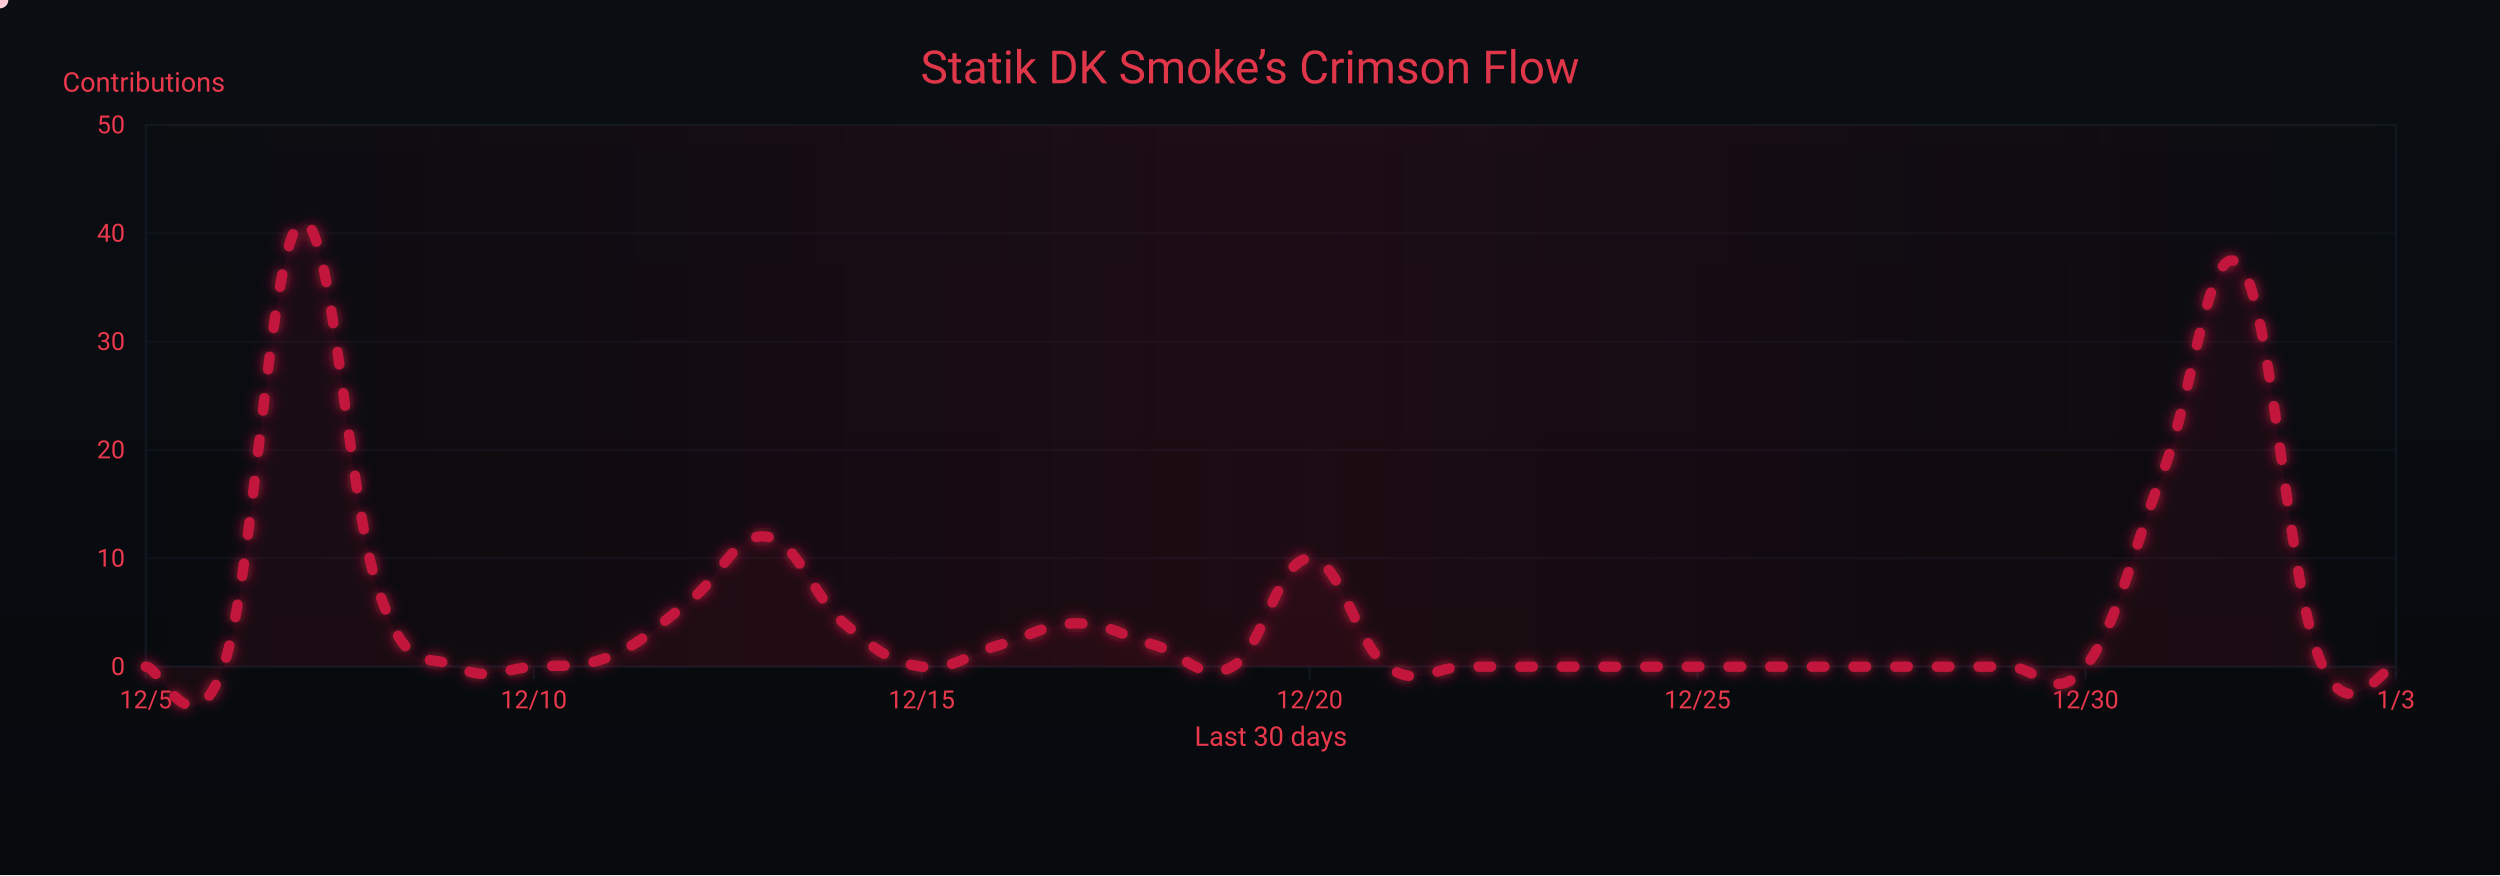
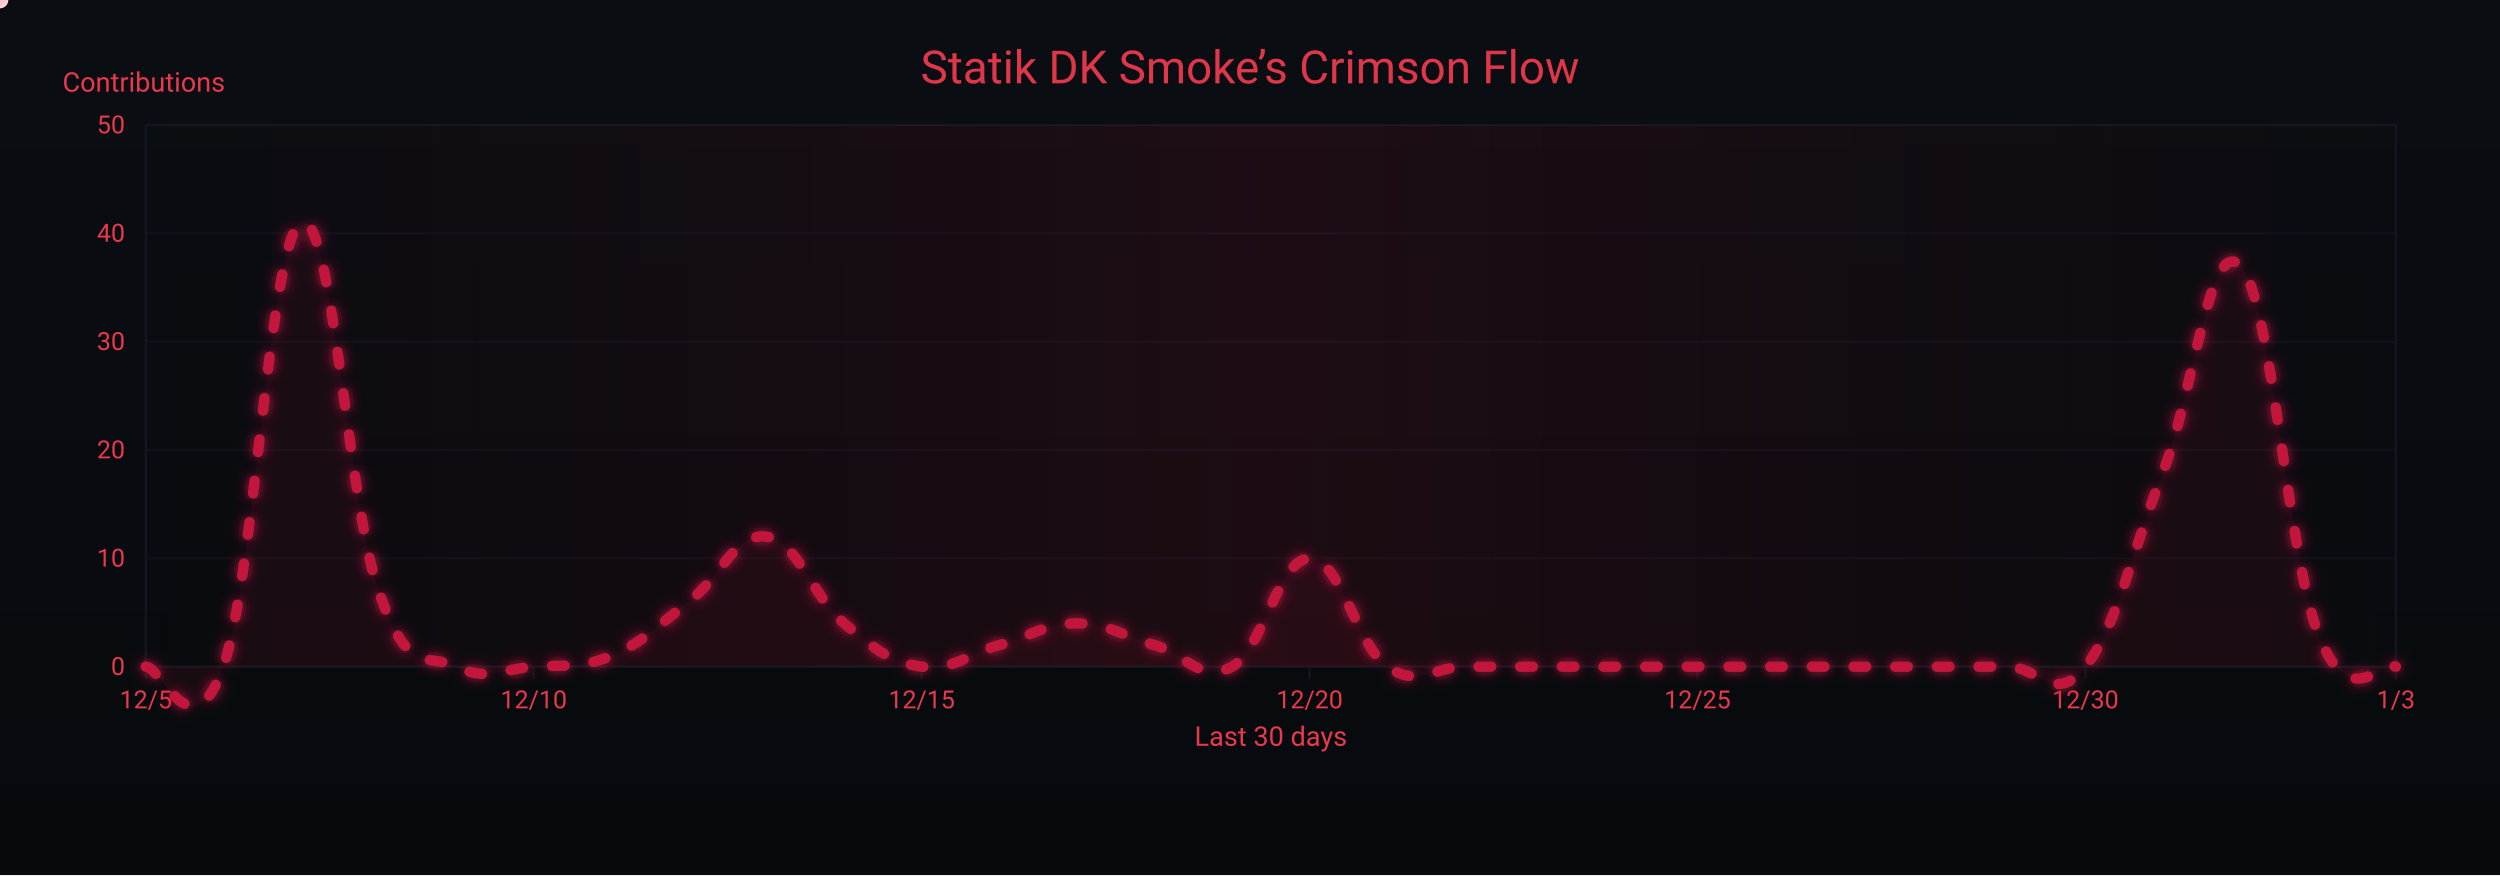
<svg xmlns="http://www.w3.org/2000/svg" width="1200" height="420" viewBox="0 0 1200 420" role="img" aria-label="Crimson Flow Graph">
  <defs>
    <linearGradient id="bgGrad" x1="0" y1="0" x2="0" y2="1">
      <stop offset="0%" stop-color="#0a0d12" />
      <stop offset="100%" stop-color="#070a0d" />
    </linearGradient>
    <filter id="glow">
      <feGaussianBlur stdDeviation="3" result="b1" />
      <feMerge>
        <feMergeNode in="b1" />
        <feMergeNode in="SourceGraphic" />
      </feMerge>
    </filter>
    <linearGradient id="sheen" x1="0" y1="0" x2="1" y2="0">
      <stop offset="0%" stop-color="#9b0e2a" stop-opacity="0" />
      <stop offset="50%" stop-color="#9b0e2a" stop-opacity=".14" />
      <stop offset="100%" stop-color="#9b0e2a" stop-opacity="0" />
      <animateTransform attributeName="gradientTransform" type="translate" from="-1 0" to="1 0" dur="9s" repeatCount="indefinite" />
    </linearGradient>
  </defs>
  <rect width="1200" height="420" fill="url(#bgGrad)" />
  <rect x="70" y="60" width="1080" height="260" fill="none" stroke="#121821" stroke-width="1" />
  <g font-family="ui-sans-serif,system-ui,-apple-system,Segoe UI,Roboto,Ubuntu,Arial" font-size="12">
    <path d="M70,320.0 H1150" stroke="#121821" stroke-width="1" opacity="0.6" />
    <text x="60" y="324.0" text-anchor="end" fill="#ea384c">0</text>
    <path d="M70,268.0 H1150" stroke="#121821" stroke-width="1" opacity="0.6" />
    <text x="60" y="272.0" text-anchor="end" fill="#ea384c">10</text>
    <path d="M70,216.0 H1150" stroke="#121821" stroke-width="1" opacity="0.6" />
    <text x="60" y="220.0" text-anchor="end" fill="#ea384c">20</text>
    <path d="M70,164.0 H1150" stroke="#121821" stroke-width="1" opacity="0.6" />
    <text x="60" y="168.0" text-anchor="end" fill="#ea384c">30</text>
    <path d="M70,112.0 H1150" stroke="#121821" stroke-width="1" opacity="0.6" />
    <text x="60" y="116.0" text-anchor="end" fill="#ea384c">40</text>
    <path d="M70,60.0 H1150" stroke="#121821" stroke-width="1" opacity="0.6" />
    <text x="60" y="64.0" text-anchor="end" fill="#ea384c">50</text>
    <text x="30" y="44" fill="#ea384c" font-size="13">Contributions</text>
  </g>
  <g font-family="ui-sans-serif,system-ui,-apple-system,Segoe UI,Roboto,Ubuntu,Arial" font-size="12">
    <path d="M70.0,320 V326" stroke="#121821" stroke-width="1" />
    <text x="70.0" y="340" text-anchor="middle" fill="#ea384c">12/5</text>
    <path d="M256.2,320 V326" stroke="#121821" stroke-width="1" />
    <text x="256.2" y="340" text-anchor="middle" fill="#ea384c">12/10</text>
    <path d="M442.4,320 V326" stroke="#121821" stroke-width="1" />
    <text x="442.4" y="340" text-anchor="middle" fill="#ea384c">12/15</text>
    <path d="M628.6,320 V326" stroke="#121821" stroke-width="1" />
    <text x="628.6" y="340" text-anchor="middle" fill="#ea384c">12/20</text>
    <path d="M814.8,320 V326" stroke="#121821" stroke-width="1" />
    <text x="814.8" y="340" text-anchor="middle" fill="#ea384c">12/25</text>
    <path d="M1001.0,320 V326" stroke="#121821" stroke-width="1" />
    <text x="1001.0" y="340" text-anchor="middle" fill="#ea384c">12/30</text>
    <path d="M1150.0,320 V326" stroke="#121821" stroke-width="1" />
    <text x="1150.0" y="340" text-anchor="middle" fill="#ea384c">1/3</text>
    <text x="610" y="358" text-anchor="middle" fill="#ea384c" font-size="13">Last 30 days</text>
  </g>
  <rect x="70" y="60" width="1080" height="260" fill="url(#sheen)" />
  <text x="600" y="40" text-anchor="middle" font-family="ui-sans-serif,system-ui,-apple-system,Segoe UI,Roboto,Ubuntu,Arial" font-size="22" fill="#ea384c" opacity=".95">Statik DK Smoke’s Crimson Flow</text>
-   <path d="M70.0,320.0 C77.4,320.0 92.3,362.6 107.2,320.0 C122.1,277.4 129.6,114.1 144.5,106.8 C159.4,99.5 166.8,241.0 181.7,283.6 C196.6,326.2 204.1,312.7 219.0,320.0 C233.9,327.3 241.3,321.0 256.2,320.0 C271.1,319.0 278.6,321.0 293.4,314.8 C308.3,308.6 315.8,300.2 330.7,288.8 C345.6,277.4 353.0,255.5 367.9,257.6 C382.8,259.7 390.3,286.7 405.2,299.2 C420.1,311.7 427.5,317.9 442.4,320.0 C457.3,322.1 464.8,313.8 479.7,309.6 C494.6,305.4 502.0,299.2 516.9,299.2 C531.8,299.2 539.2,305.4 554.1,309.6 C569.0,313.8 576.5,328.3 591.4,320.0 C606.3,311.7 613.7,268.0 628.6,268.0 C643.5,268.0 651.0,309.6 665.9,320.0 C680.8,330.4 688.2,320.0 703.1,320.0 C718.0,320.0 725.4,320.0 740.3,320.0 C755.2,320.0 762.7,320.0 777.6,320.0 C792.5,320.0 799.9,320.0 814.8,320.0 C829.7,320.0 837.2,320.0 852.1,320.0 C867.0,320.0 874.4,320.0 889.3,320.0 C904.2,320.0 911.7,320.0 926.6,320.0 C941.4,320.0 948.9,320.0 963.8,320.0 C978.7,320.0 986.1,338.7 1001.0,320.0 C1015.9,301.3 1023.4,264.9 1038.3,226.4 C1053.2,187.9 1060.6,109.9 1075.5,127.6 C1090.4,145.3 1097.9,276.3 1112.8,314.8 C1127.7,353.3 1142.6,319.0 1150.0,320.0 L 1150,320 L 70,320 Z" fill="#7a0f26" opacity=".13">
+   <path d="M70.0,320.0 C77.4,320.0 92.3,362.6 107.2,320.0 C122.1,277.4 129.6,114.1 144.5,106.8 C159.4,99.5 166.8,241.0 181.7,283.6 C196.6,326.2 204.1,312.7 219.0,320.0 C233.9,327.3 241.3,321.0 256.2,320.0 C271.1,319.0 278.6,321.0 293.4,314.8 C308.3,308.6 315.8,300.2 330.7,288.8 C345.6,277.4 353.0,255.5 367.9,257.6 C382.8,259.7 390.3,286.7 405.2,299.2 C420.1,311.7 427.5,317.9 442.4,320.0 C457.3,322.1 464.8,313.8 479.7,309.6 C494.6,305.4 502.0,299.2 516.9,299.2 C531.8,299.2 539.2,305.4 554.1,309.6 C569.0,313.8 576.5,328.3 591.4,320.0 C606.3,311.7 613.7,268.0 628.6,268.0 C643.5,268.0 651.0,309.6 665.9,320.0 C680.8,330.4 688.2,320.0 703.1,320.0 C718.0,320.0 725.4,320.0 740.3,320.0 C755.2,320.0 762.7,320.0 777.6,320.0 C792.5,320.0 799.9,320.0 814.8,320.0 C829.7,320.0 837.2,320.0 852.1,320.0 C867.0,320.0 874.4,320.0 889.3,320.0 C904.2,320.0 911.7,320.0 926.6,320.0 C941.4,320.0 948.9,320.0 963.8,320.0 C978.7,320.0 986.1,338.7 1001.0,320.0 C1015.9,301.3 1023.4,264.9 1038.3,226.4 C1053.2,187.9 1060.6,112.0 1075.5,127.6 C1090.4,143.2 1097.9,265.9 1112.8,304.4 C1127.7,342.9 1142.6,316.9 1150.0,320.0 L 1150,320 L 70,320 Z" fill="#7a0f26" opacity=".13">
    <animate attributeName="opacity" values=".10;.17;.10" dur="6s" repeatCount="indefinite" />
  </path>
-   <path id="curve" d="M70.0,320.0 C77.4,320.0 92.3,362.6 107.2,320.0 C122.1,277.4 129.6,114.1 144.5,106.8 C159.4,99.5 166.8,241.0 181.7,283.6 C196.6,326.2 204.1,312.7 219.0,320.0 C233.9,327.3 241.3,321.0 256.2,320.0 C271.1,319.0 278.6,321.0 293.4,314.8 C308.3,308.6 315.8,300.2 330.7,288.8 C345.6,277.4 353.0,255.5 367.9,257.6 C382.8,259.7 390.3,286.7 405.2,299.2 C420.1,311.7 427.5,317.9 442.4,320.0 C457.3,322.1 464.8,313.8 479.7,309.6 C494.6,305.4 502.0,299.2 516.9,299.2 C531.8,299.2 539.2,305.4 554.1,309.6 C569.0,313.8 576.5,328.3 591.4,320.0 C606.3,311.7 613.7,268.0 628.6,268.0 C643.5,268.0 651.0,309.6 665.9,320.0 C680.8,330.4 688.2,320.0 703.1,320.0 C718.0,320.0 725.4,320.0 740.3,320.0 C755.2,320.0 762.7,320.0 777.6,320.0 C792.5,320.0 799.9,320.0 814.8,320.0 C829.7,320.0 837.2,320.0 852.1,320.0 C867.0,320.0 874.4,320.0 889.3,320.0 C904.2,320.0 911.7,320.0 926.6,320.0 C941.4,320.0 948.9,320.0 963.8,320.0 C978.7,320.0 986.1,338.7 1001.0,320.0 C1015.9,301.3 1023.4,264.9 1038.3,226.4 C1053.2,187.9 1060.6,109.9 1075.5,127.6 C1090.4,145.3 1097.9,276.3 1112.8,314.8 C1127.7,353.3 1142.6,319.0 1150.0,320.0" fill="none" stroke="#c3193d" stroke-width="5" stroke-linecap="round" stroke-linejoin="round" stroke-dasharray="6 14" filter="url(#glow)">
+   <path id="curve" d="M70.0,320.0 C77.4,320.0 92.3,362.6 107.2,320.0 C122.1,277.4 129.6,114.1 144.5,106.8 C159.4,99.5 166.8,241.0 181.7,283.6 C196.6,326.2 204.1,312.7 219.0,320.0 C233.9,327.3 241.3,321.0 256.2,320.0 C271.1,319.0 278.6,321.0 293.4,314.8 C308.3,308.6 315.8,300.2 330.7,288.8 C345.6,277.4 353.0,255.5 367.9,257.6 C382.8,259.7 390.3,286.7 405.2,299.2 C420.1,311.7 427.5,317.9 442.4,320.0 C457.3,322.1 464.8,313.8 479.7,309.6 C494.6,305.4 502.0,299.2 516.9,299.2 C531.8,299.2 539.2,305.4 554.1,309.6 C569.0,313.8 576.5,328.3 591.4,320.0 C606.3,311.7 613.7,268.0 628.6,268.0 C643.5,268.0 651.0,309.6 665.9,320.0 C680.8,330.4 688.2,320.0 703.1,320.0 C718.0,320.0 725.4,320.0 740.3,320.0 C755.2,320.0 762.7,320.0 777.6,320.0 C792.5,320.0 799.9,320.0 814.8,320.0 C829.7,320.0 837.2,320.0 852.1,320.0 C867.0,320.0 874.4,320.0 889.3,320.0 C904.2,320.0 911.7,320.0 926.6,320.0 C941.4,320.0 948.9,320.0 963.8,320.0 C978.7,320.0 986.1,338.7 1001.0,320.0 C1015.9,301.3 1023.4,264.9 1038.3,226.4 C1053.2,187.9 1060.6,112.0 1075.5,127.6 C1090.4,143.2 1097.9,265.9 1112.8,304.4 C1127.7,342.9 1142.6,316.9 1150.0,320.0" fill="none" stroke="#c3193d" stroke-width="5" stroke-linecap="round" stroke-linejoin="round" stroke-dasharray="6 14" filter="url(#glow)">
    <animate attributeName="stroke-dashoffset" values="0;-220" dur="4.8s" repeatCount="indefinite" />
  </path>
  <g fill="#ffd1db">
    <circle r="4">
      <animateMotion dur="7s" rotate="auto" repeatCount="indefinite">
        <mpath href="#curve" />
      </animateMotion>
      <animate attributeName="opacity" values="1;.3;1" dur="2.2s" repeatCount="indefinite" />
    </circle>
    <circle r="3" fill="#ffffff">
      <animateMotion dur="8.2s" begin="1s" rotate="auto" repeatCount="indefinite">
        <mpath href="#curve" />
      </animateMotion>
      <animate attributeName="opacity" values=".7;.2;.7" dur="2.4s" repeatCount="indefinite" />
    </circle>
    <circle r="3" fill="#ffc7d3">
      <animateMotion dur="6s" begin="2s" rotate="auto" repeatCount="indefinite">
        <mpath href="#curve" />
      </animateMotion>
      <animate attributeName="opacity" values=".8;.3;.8" dur="2s" repeatCount="indefinite" />
    </circle>
  </g>
</svg>
